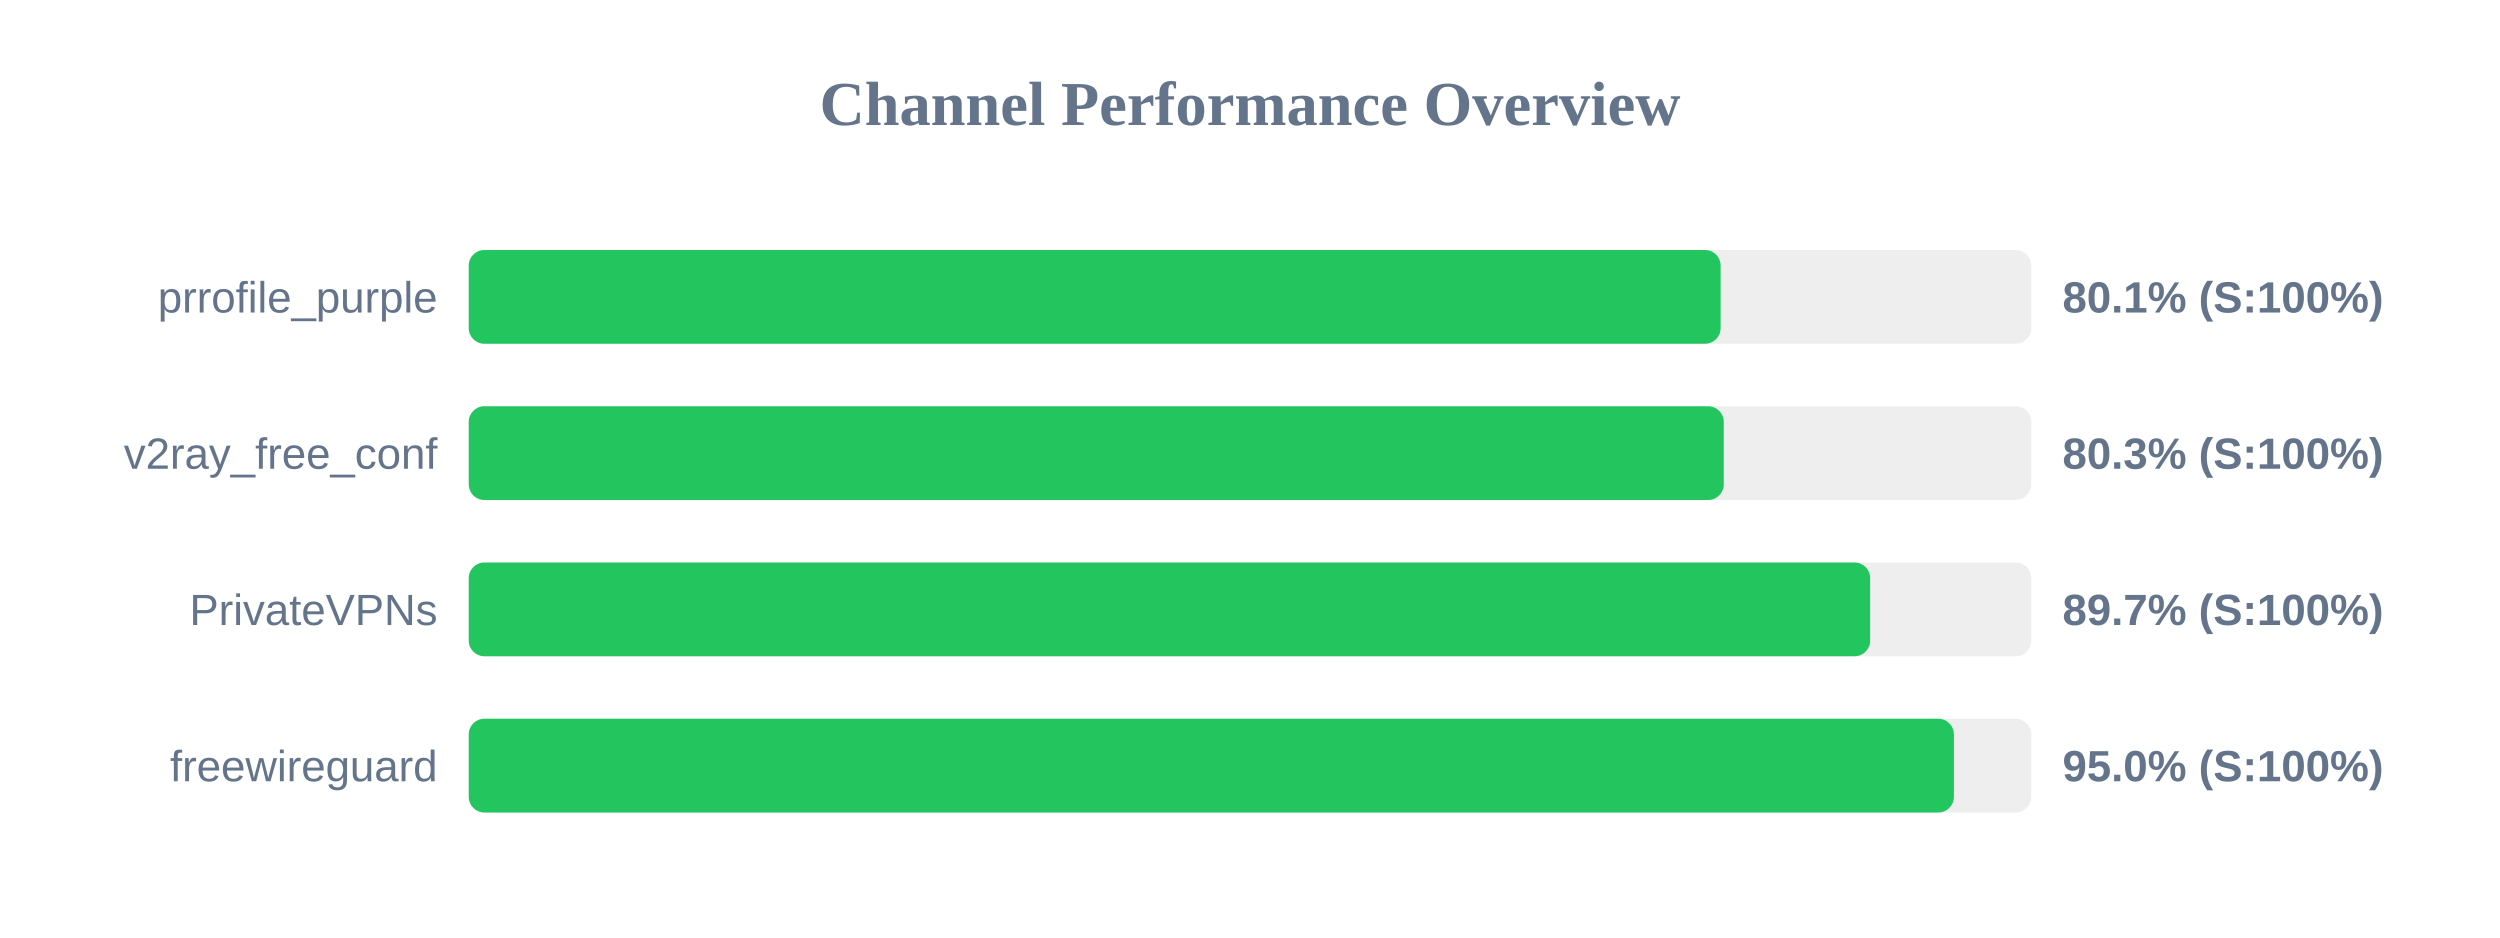
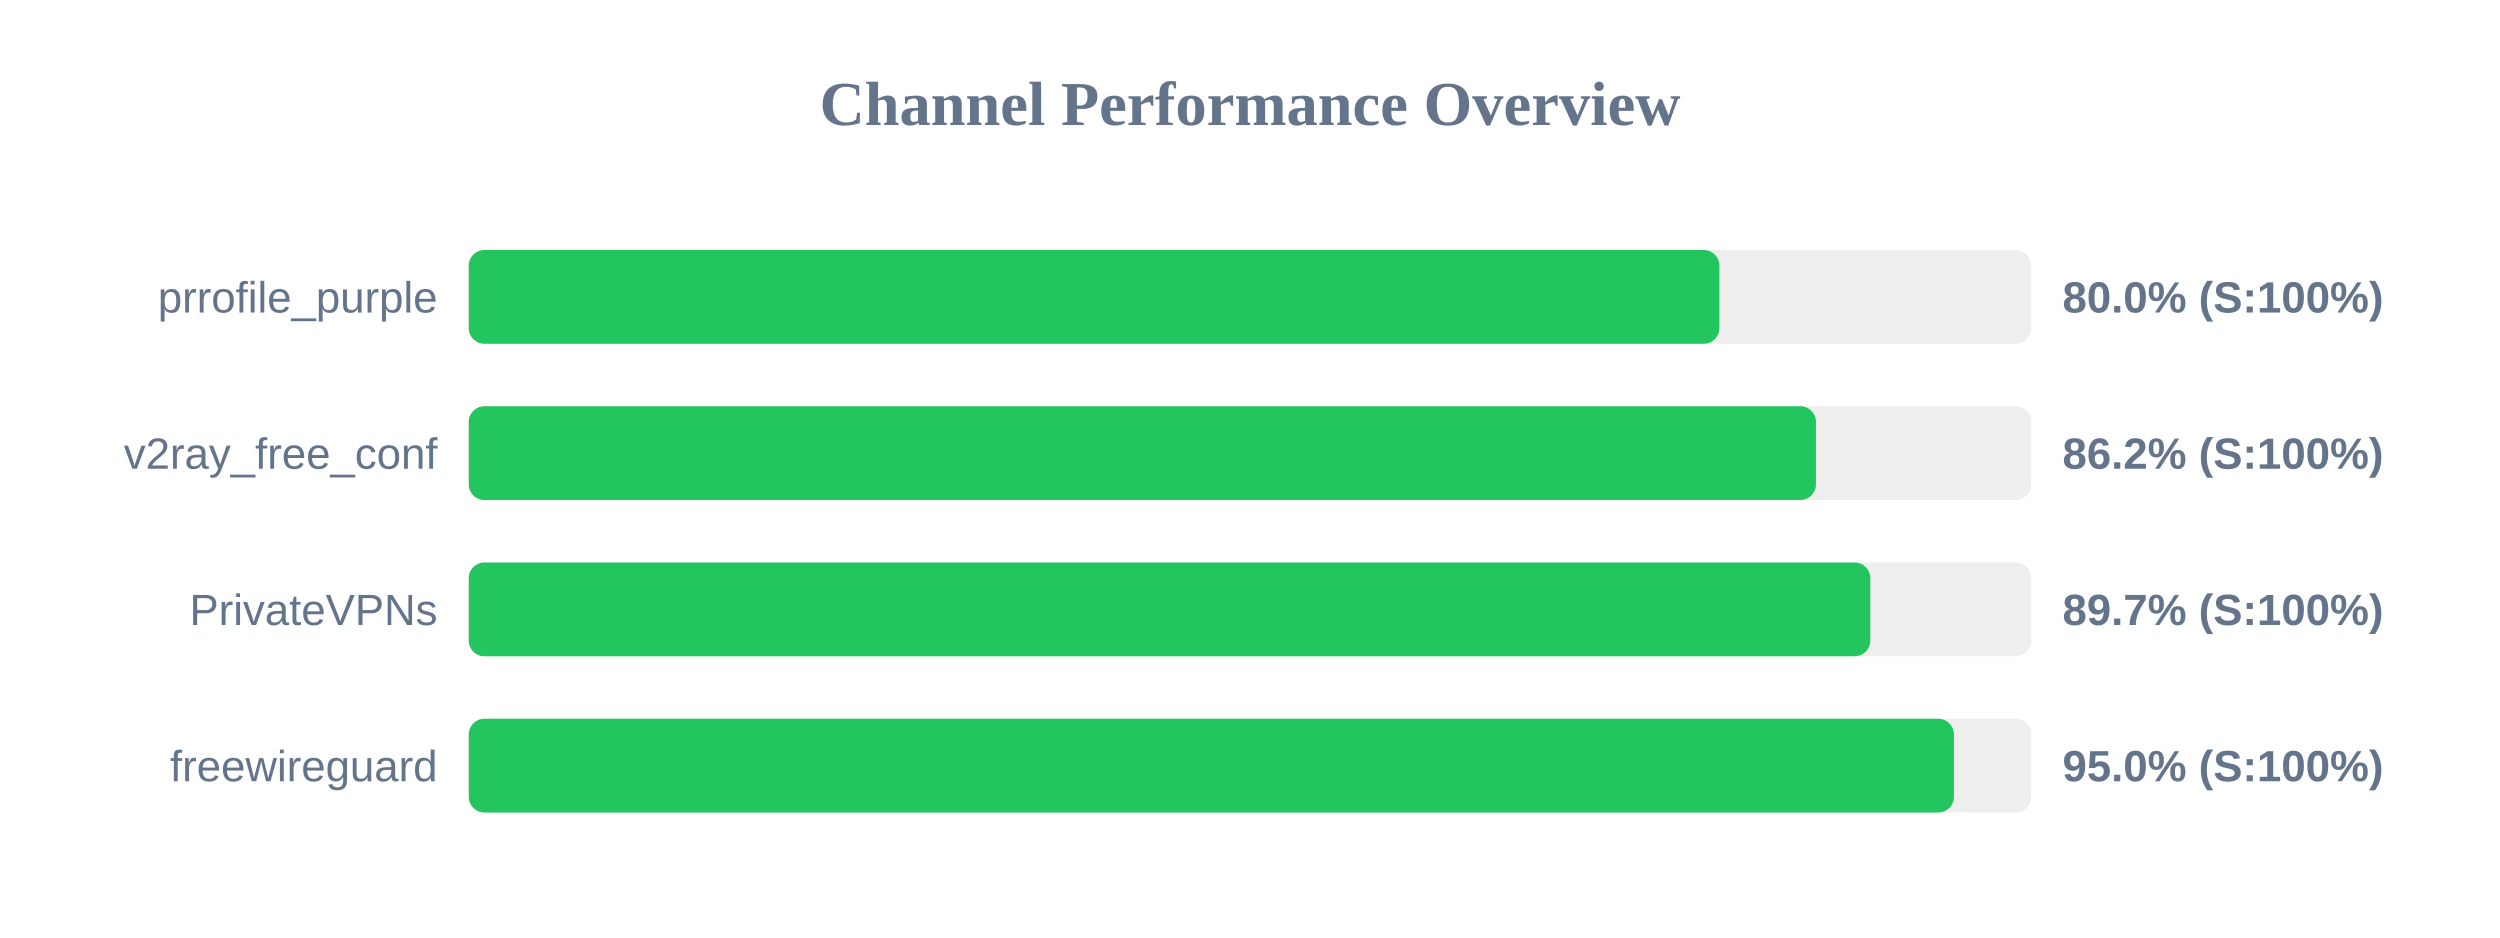
<svg xmlns="http://www.w3.org/2000/svg" width="800" height="300" version="1.1">
  <style>
        .row { font: 14px Arial; fill: #64748b; }
        .score { font: bold 14px Arial; fill: #64748b; }
    </style>
  <text x="400" y="40" text-anchor="middle" font-size="20px" font-weight="bold" fill="#64748b">Channel Performance Overview</text>
  <rect x="150" y="80" width="500" height="30" fill="#eee" rx="5" />
-   <rect x="150" y="80" width="400.6" height="30" fill="#22c55e" rx="5" />
+   <rect x="150" y="80" width="400.2" height="30" fill="#22c55e" rx="5" />
  <text x="140" y="100" text-anchor="end" class="row">prrofile_purple</text>
-   <text x="660" y="100" text-anchor="start" class="score">80.1% (S:100%)</text>
+   <text x="660" y="100" text-anchor="start" class="score">80.0% (S:100%)</text>
  <rect x="150" y="130" width="500" height="30" fill="#eee" rx="5" />
-   <rect x="150" y="130" width="401.6" height="30" fill="#22c55e" rx="5" />
+   <rect x="150" y="130" width="431.1" height="30" fill="#22c55e" rx="5" />
  <text x="140" y="150" text-anchor="end" class="row">v2ray_free_conf</text>
-   <text x="660" y="150" text-anchor="start" class="score">80.3% (S:100%)</text>
+   <text x="660" y="150" text-anchor="start" class="score">86.2% (S:100%)</text>
  <rect x="150" y="180" width="500" height="30" fill="#eee" rx="5" />
-   <rect x="150" y="180" width="448.45" height="30" fill="#22c55e" rx="5" />
+   <rect x="150" y="180" width="448.5" height="30" fill="#22c55e" rx="5" />
  <text x="140" y="200" text-anchor="end" class="row">PrivateVPNs</text>
  <text x="660" y="200" text-anchor="start" class="score">89.7% (S:100%)</text>
  <rect x="150" y="230" width="500" height="30" fill="#eee" rx="5" />
  <rect x="150" y="230" width="475.25" height="30" fill="#22c55e" rx="5" />
  <text x="140" y="250" text-anchor="end" class="row">freewireguard</text>
  <text x="660" y="250" text-anchor="start" class="score">95.0% (S:100%)</text>
</svg>
